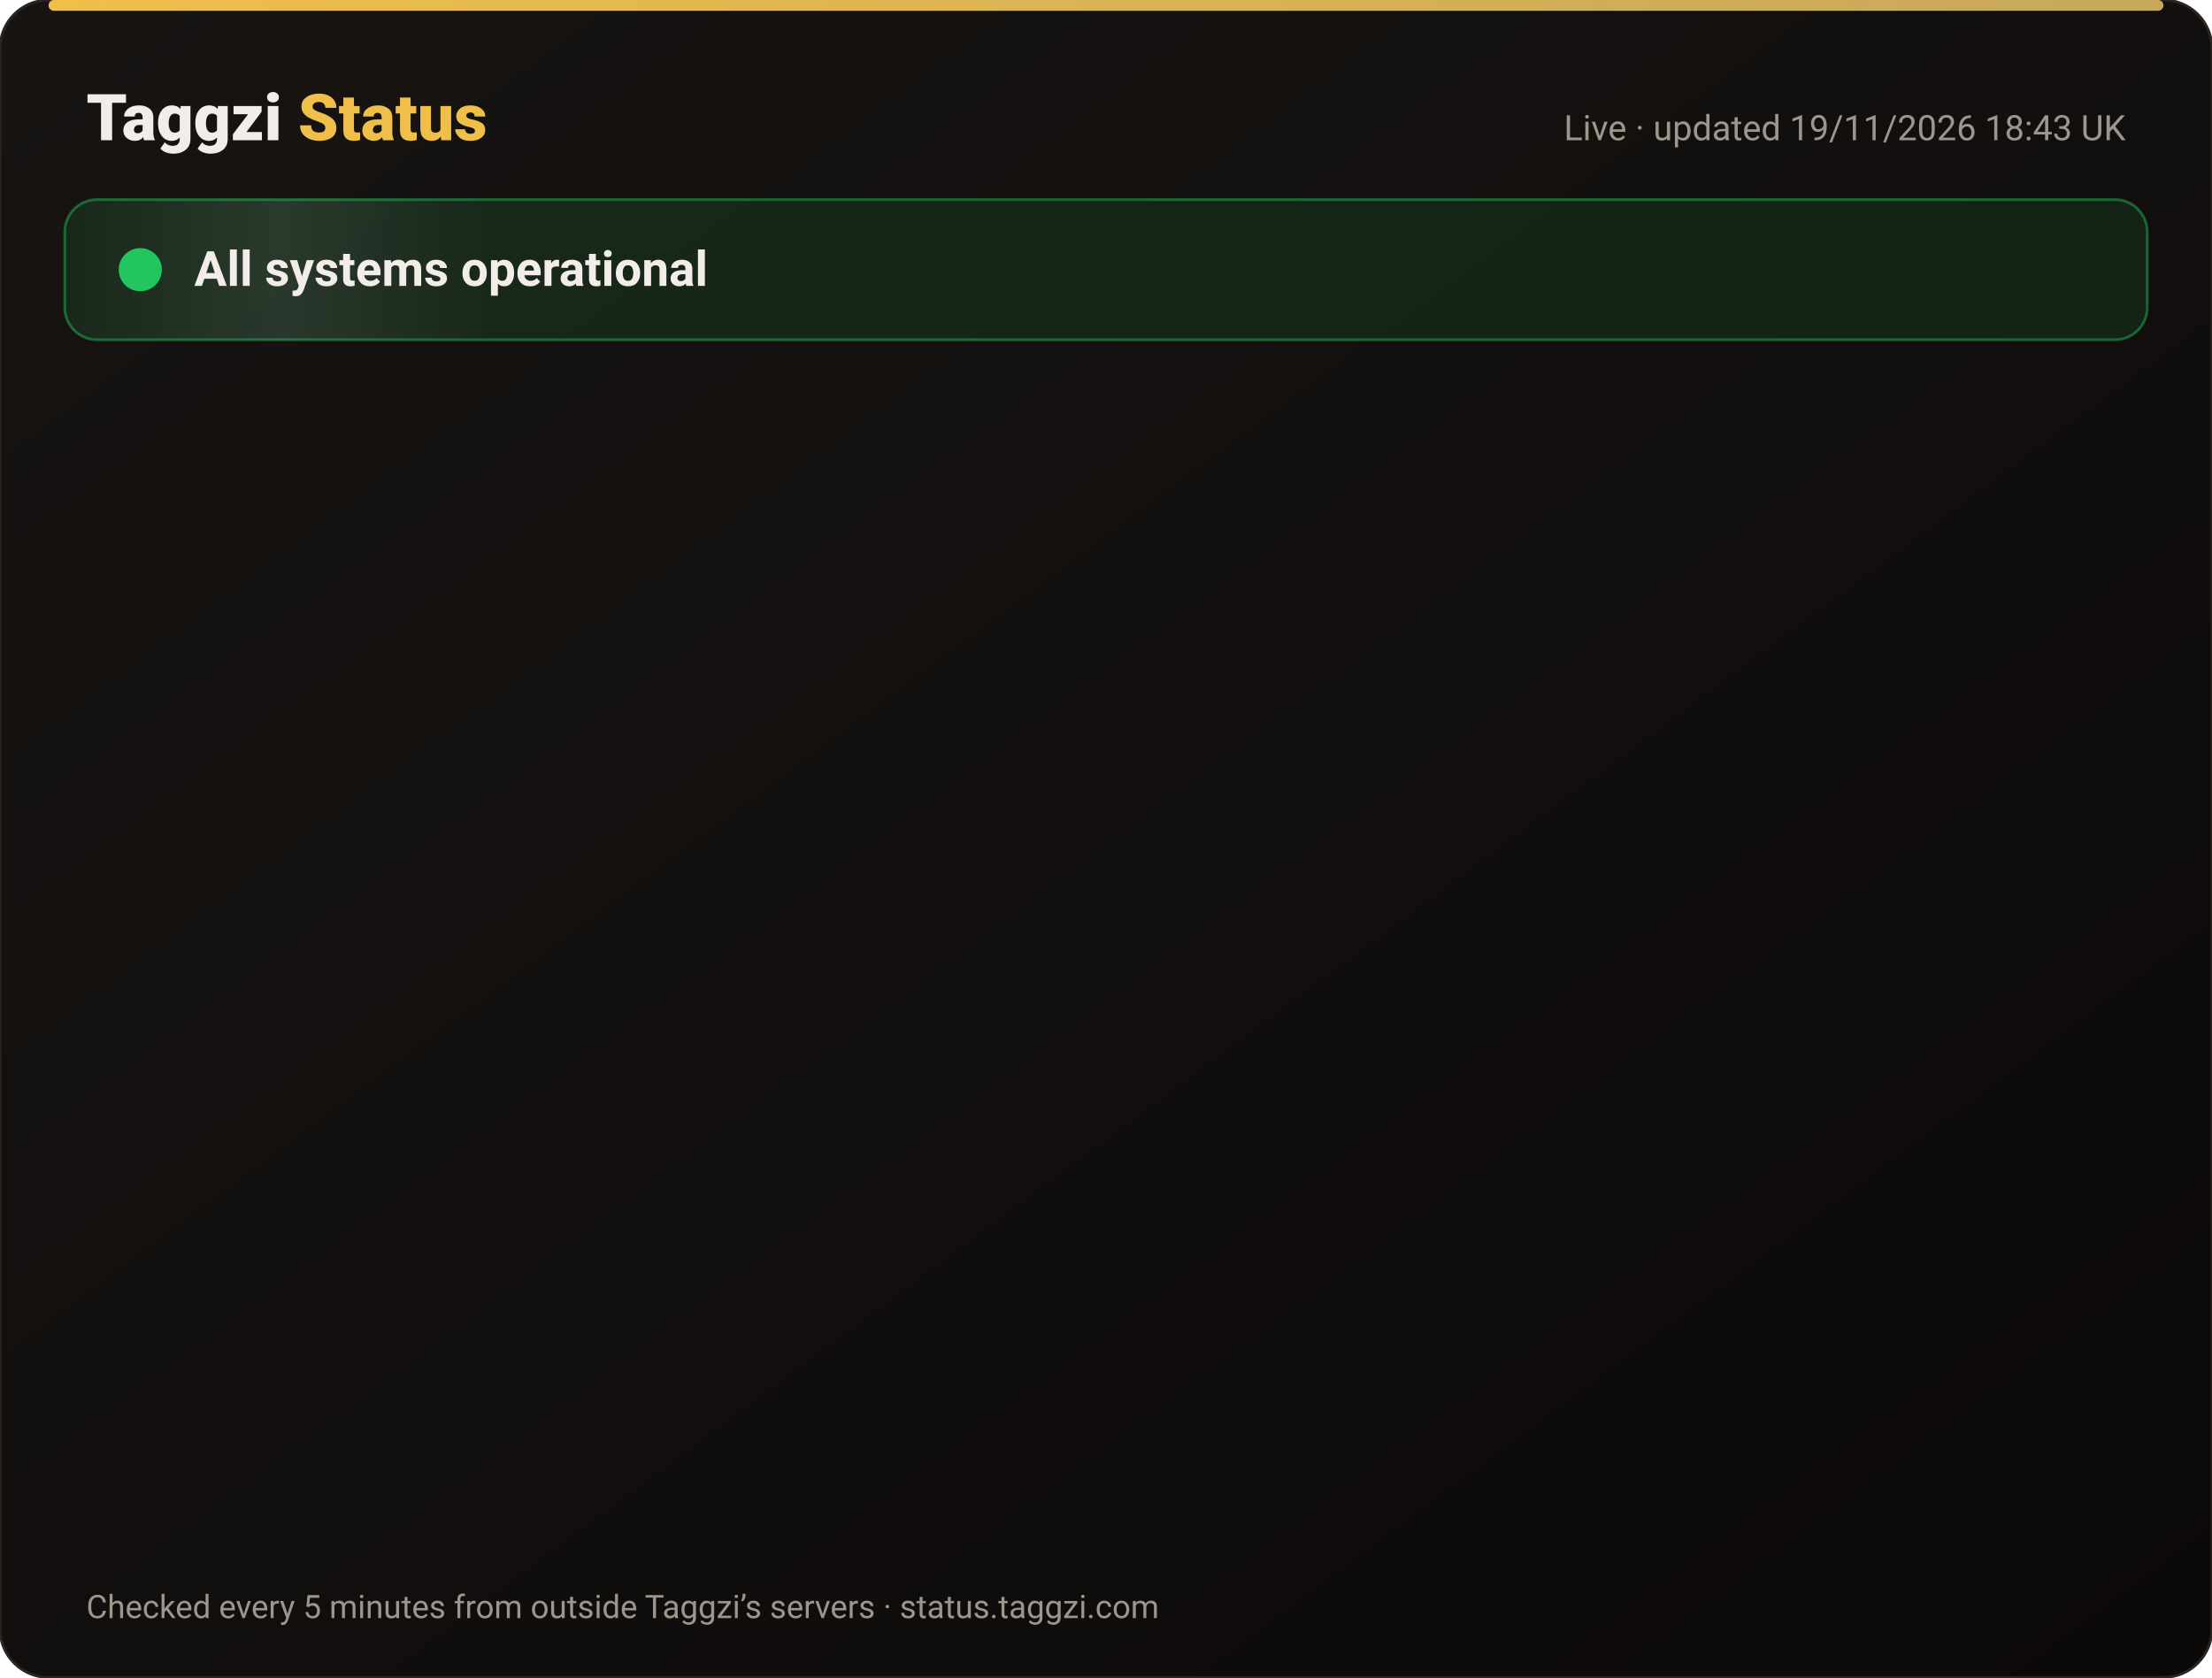
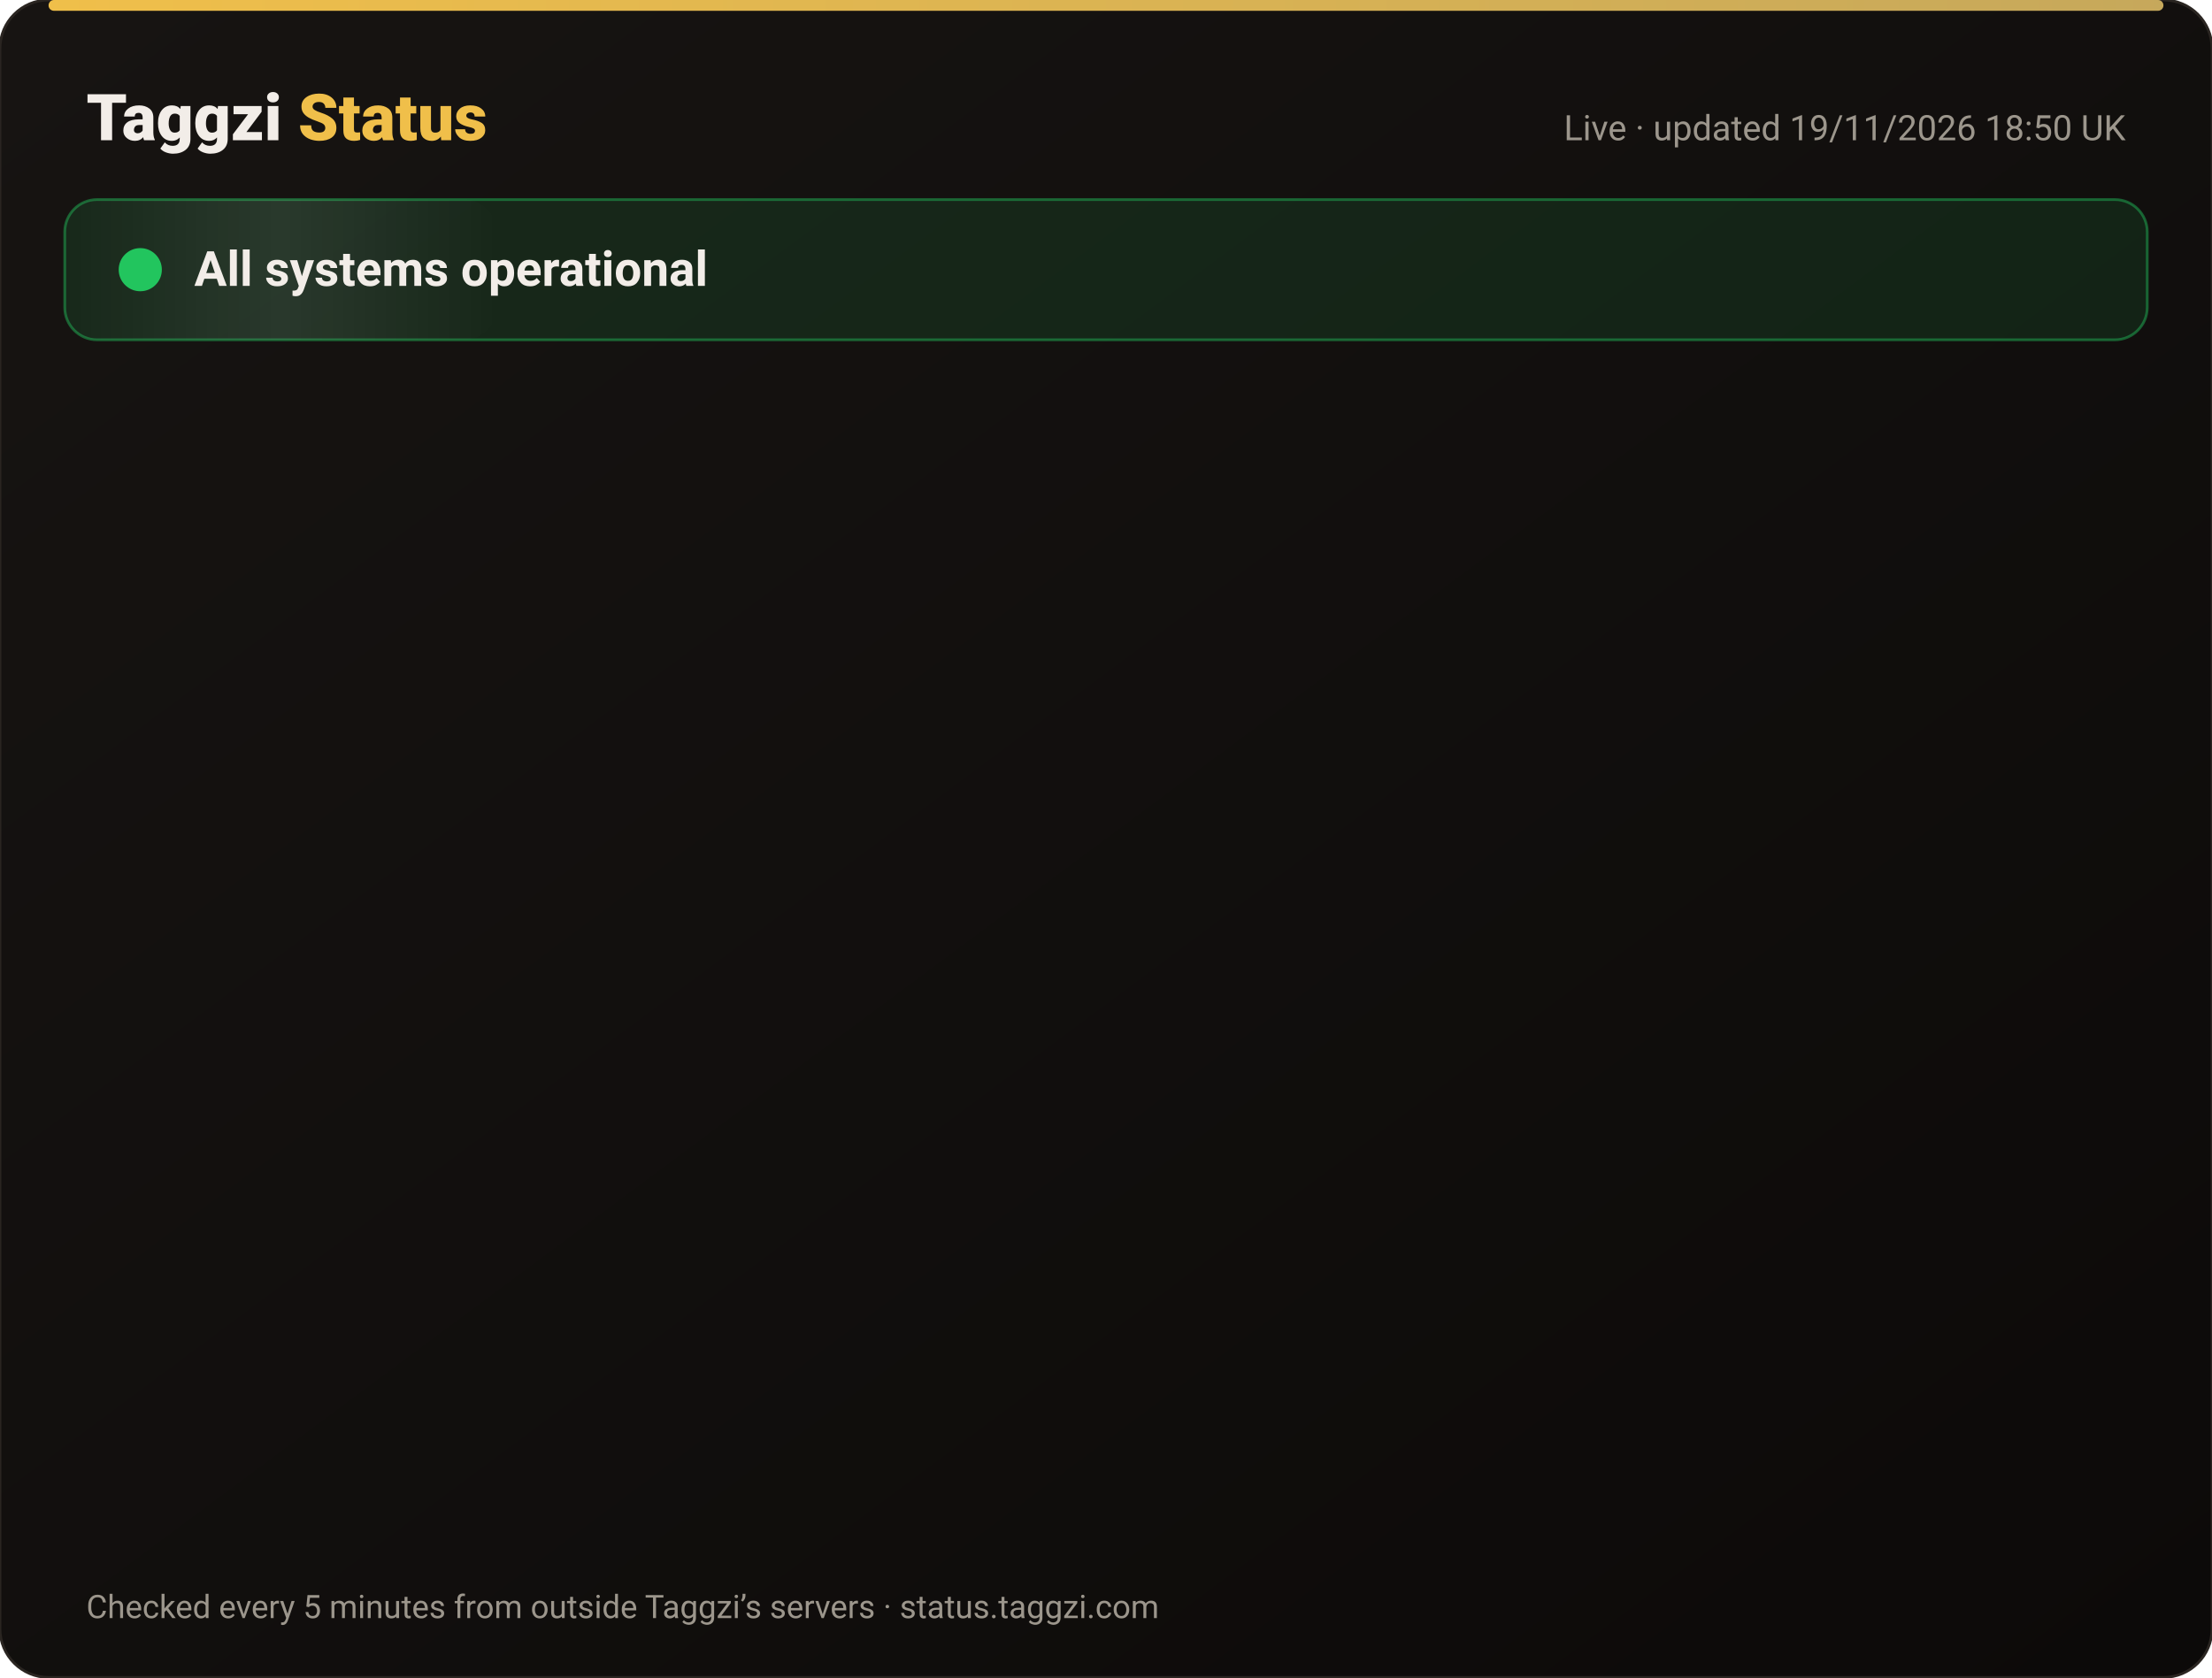
<svg xmlns="http://www.w3.org/2000/svg" width="820" height="622" viewBox="0 0 820 622" font-family="-apple-system,Segoe UI,Roboto,Helvetica,Arial,sans-serif">
  <defs>
    <linearGradient id="bg" x1="0" y1="0" x2="1" y2="1">
      <stop offset="0" stop-color="#171412" />
      <stop offset="1" stop-color="#0C0A09" />
    </linearGradient>
    <linearGradient id="gold" x1="0" x2="1">
      <stop offset="0" stop-color="#F0BF4A" />
      <stop offset="1" stop-color="#c6a85b" />
    </linearGradient>
    <linearGradient id="shine" x1="0" x2="1">
      <stop offset="0" stop-color="#fff" stop-opacity="0" />
      <stop offset=".5" stop-color="#fff" stop-opacity=".08" />
      <stop offset="1" stop-color="#fff" stop-opacity="0" />
    </linearGradient>
  </defs>
  <rect width="820" height="622" rx="18" fill="url(#bg)" stroke="#2a2521" />
  <rect x="18" y="0" width="784" height="4" rx="2" fill="url(#gold)" />
  <text x="32" y="52" font-size="24" font-weight="800" fill="#F2EDE8">Taggzi <tspan fill="#F0BF4A">Status</tspan>
  </text>
-   <text x="788" y="52" font-size="13" fill="#9C968C" text-anchor="end">Live · updated 19/11/2026 18:43 UK</text>
+   <text x="788" y="52" font-size="13" fill="#9C968C" text-anchor="end">Live · updated 19/11/2026 18:50 UK</text>
  <rect x="24" y="74" width="772" height="52" rx="12" fill="#22c55e" fill-opacity=".12" stroke="#22c55e" stroke-opacity=".45" />
  <rect x="24" y="74" width="160" height="52" rx="12" fill="url(#shine)">
    <animate attributeName="x" from="-160" to="820" dur="4s" repeatCount="indefinite" />
  </rect>
  <circle cx="52" cy="100" r="7" fill="#22c55e" />
  <circle cx="52" cy="100" r="7" fill="none" stroke="#22c55e" stroke-width="2">
    <animate attributeName="r" values="7;15;7" dur="2s" repeatCount="indefinite" />
    <animate attributeName="opacity" values=".9;0;.9" dur="2s" repeatCount="indefinite" />
  </circle>
  <text x="72" y="106" font-size="18" font-weight="700" fill="#F2EDE8">All systems operational</text>
  <g opacity="0">
    <animate attributeName="opacity" from="0" to="1" begin="0.00s" dur=".6s" fill="freeze" />
    <line x1="32" y1="188" x2="788" y2="188" stroke="#2a2521" />
    <circle cx="44" cy="166" r="6" fill="#22c55e">
      <animate attributeName="opacity" values="1;.45;1" dur="2.4s" begin="0.00s" repeatCount="indefinite" />
    </circle>
    <text x="62" y="171" font-size="15" font-weight="650" fill="#F2EDE8">Website</text>
    <text x="630" y="171" font-size="13" fill="#9C968C" text-anchor="end">99.97% uptime</text>
    <rect x="648" y="154" width="140" height="24" rx="12" fill="#22c55e" fill-opacity=".14" stroke="#22c55e" stroke-opacity=".5" />
    <text x="718" y="171" font-size="12" font-weight="700" fill="#22c55e" text-anchor="middle">Operational</text>
  </g>
  <g opacity="0">
    <animate attributeName="opacity" from="0" to="1" begin="0.15s" dur=".6s" fill="freeze" />
    <line x1="32" y1="234" x2="788" y2="234" stroke="#2a2521" />
    <circle cx="44" cy="212" r="6" fill="#22c55e">
      <animate attributeName="opacity" values="1;.45;1" dur="2.4s" begin="0.15s" repeatCount="indefinite" />
    </circle>
    <text x="62" y="217" font-size="15" font-weight="650" fill="#F2EDE8">Tag scans</text>
    <text x="630" y="217" font-size="13" fill="#9C968C" text-anchor="end">99.97% uptime</text>
    <rect x="648" y="200" width="140" height="24" rx="12" fill="#22c55e" fill-opacity=".14" stroke="#22c55e" stroke-opacity=".5" />
    <text x="718" y="217" font-size="12" font-weight="700" fill="#22c55e" text-anchor="middle">Operational</text>
  </g>
  <g opacity="0">
    <animate attributeName="opacity" from="0" to="1" begin="0.30s" dur=".6s" fill="freeze" />
    <line x1="32" y1="280" x2="788" y2="280" stroke="#2a2521" />
    <circle cx="44" cy="258" r="6" fill="#22c55e">
      <animate attributeName="opacity" values="1;.45;1" dur="2.4s" begin="0.30s" repeatCount="indefinite" />
    </circle>
    <text x="62" y="263" font-size="15" font-weight="650" fill="#F2EDE8">Manual tag lookup</text>
    <text x="630" y="263" font-size="13" fill="#9C968C" text-anchor="end">99.97% uptime</text>
    <rect x="648" y="246" width="140" height="24" rx="12" fill="#22c55e" fill-opacity=".14" stroke="#22c55e" stroke-opacity=".5" />
    <text x="718" y="263" font-size="12" font-weight="700" fill="#22c55e" text-anchor="middle">Operational</text>
  </g>
  <g opacity="0">
    <animate attributeName="opacity" from="0" to="1" begin="0.45s" dur=".6s" fill="freeze" />
    <line x1="32" y1="326" x2="788" y2="326" stroke="#2a2521" />
    <circle cx="44" cy="304" r="6" fill="#22c55e">
      <animate attributeName="opacity" values="1;.45;1" dur="2.4s" begin="0.45s" repeatCount="indefinite" />
    </circle>
    <text x="62" y="309" font-size="15" font-weight="650" fill="#F2EDE8">App &amp; login</text>
    <text x="630" y="309" font-size="13" fill="#9C968C" text-anchor="end">99.97% uptime</text>
    <rect x="648" y="292" width="140" height="24" rx="12" fill="#22c55e" fill-opacity=".14" stroke="#22c55e" stroke-opacity=".5" />
    <text x="718" y="309" font-size="12" font-weight="700" fill="#22c55e" text-anchor="middle">Operational</text>
  </g>
  <g opacity="0">
    <animate attributeName="opacity" from="0" to="1" begin="0.60s" dur=".6s" fill="freeze" />
    <line x1="32" y1="372" x2="788" y2="372" stroke="#2a2521" />
    <circle cx="44" cy="350" r="6" fill="#22c55e">
      <animate attributeName="opacity" values="1;.45;1" dur="2.4s" begin="0.60s" repeatCount="indefinite" />
    </circle>
    <text x="62" y="355" font-size="15" font-weight="650" fill="#F2EDE8">Community alerts</text>
    <text x="630" y="355" font-size="13" fill="#9C968C" text-anchor="end">99.97% uptime</text>
    <rect x="648" y="338" width="140" height="24" rx="12" fill="#22c55e" fill-opacity=".14" stroke="#22c55e" stroke-opacity=".5" />
    <text x="718" y="355" font-size="12" font-weight="700" fill="#22c55e" text-anchor="middle">Operational</text>
  </g>
  <g opacity="0">
    <animate attributeName="opacity" from="0" to="1" begin="0.75s" dur=".6s" fill="freeze" />
    <line x1="32" y1="418" x2="788" y2="418" stroke="#2a2521" />
    <circle cx="44" cy="396" r="6" fill="#22c55e">
      <animate attributeName="opacity" values="1;.45;1" dur="2.4s" begin="0.75s" repeatCount="indefinite" />
    </circle>
    <text x="62" y="401" font-size="15" font-weight="650" fill="#F2EDE8">Private calling</text>
    <text x="630" y="401" font-size="13" fill="#9C968C" text-anchor="end">99.97% uptime</text>
    <rect x="648" y="384" width="140" height="24" rx="12" fill="#22c55e" fill-opacity=".14" stroke="#22c55e" stroke-opacity=".5" />
    <text x="718" y="401" font-size="12" font-weight="700" fill="#22c55e" text-anchor="middle">Operational</text>
  </g>
  <g opacity="0">
    <animate attributeName="opacity" from="0" to="1" begin="0.90s" dur=".6s" fill="freeze" />
    <line x1="32" y1="464" x2="788" y2="464" stroke="#2a2521" />
    <circle cx="44" cy="442" r="6" fill="#22c55e">
      <animate attributeName="opacity" values="1;.45;1" dur="2.4s" begin="0.90s" repeatCount="indefinite" />
    </circle>
    <text x="62" y="447" font-size="15" font-weight="650" fill="#F2EDE8">Payments</text>
    <text x="630" y="447" font-size="13" fill="#9C968C" text-anchor="end">99.97% uptime</text>
    <rect x="648" y="430" width="140" height="24" rx="12" fill="#22c55e" fill-opacity=".14" stroke="#22c55e" stroke-opacity=".5" />
    <text x="718" y="447" font-size="12" font-weight="700" fill="#22c55e" text-anchor="middle">Operational</text>
  </g>
  <g opacity="0">
    <animate attributeName="opacity" from="0" to="1" begin="1.05s" dur=".6s" fill="freeze" />
    <line x1="32" y1="510" x2="788" y2="510" stroke="#2a2521" />
    <circle cx="44" cy="488" r="6" fill="#22c55e">
      <animate attributeName="opacity" values="1;.45;1" dur="2.4s" begin="1.05s" repeatCount="indefinite" />
    </circle>
    <text x="62" y="493" font-size="15" font-weight="650" fill="#F2EDE8">Email &amp; support</text>
    <text x="630" y="493" font-size="13" fill="#9C968C" text-anchor="end">99.97% uptime</text>
    <rect x="648" y="476" width="140" height="24" rx="12" fill="#22c55e" fill-opacity=".14" stroke="#22c55e" stroke-opacity=".5" />
    <text x="718" y="493" font-size="12" font-weight="700" fill="#22c55e" text-anchor="middle">Operational</text>
  </g>
  <g opacity="0">
    <animate attributeName="opacity" from="0" to="1" begin="1.20s" dur=".6s" fill="freeze" />
    <line x1="32" y1="556" x2="788" y2="556" stroke="#2a2521" />
    <circle cx="44" cy="534" r="6" fill="#22c55e">
      <animate attributeName="opacity" values="1;.45;1" dur="2.4s" begin="1.20s" repeatCount="indefinite" />
    </circle>
    <text x="62" y="539" font-size="15" font-weight="650" fill="#F2EDE8">Secure connection (SSL)</text>
    <text x="630" y="539" font-size="13" fill="#9C968C" text-anchor="end">100.00% uptime</text>
    <rect x="648" y="522" width="140" height="24" rx="12" fill="#22c55e" fill-opacity=".14" stroke="#22c55e" stroke-opacity=".5" />
    <text x="718" y="539" font-size="12" font-weight="700" fill="#22c55e" text-anchor="middle">Operational</text>
  </g>
  <text x="32" y="600" font-size="12" fill="#9C968C">Checked every 5 minutes from outside Taggzi’s servers · status.taggzi.com</text>
</svg>
